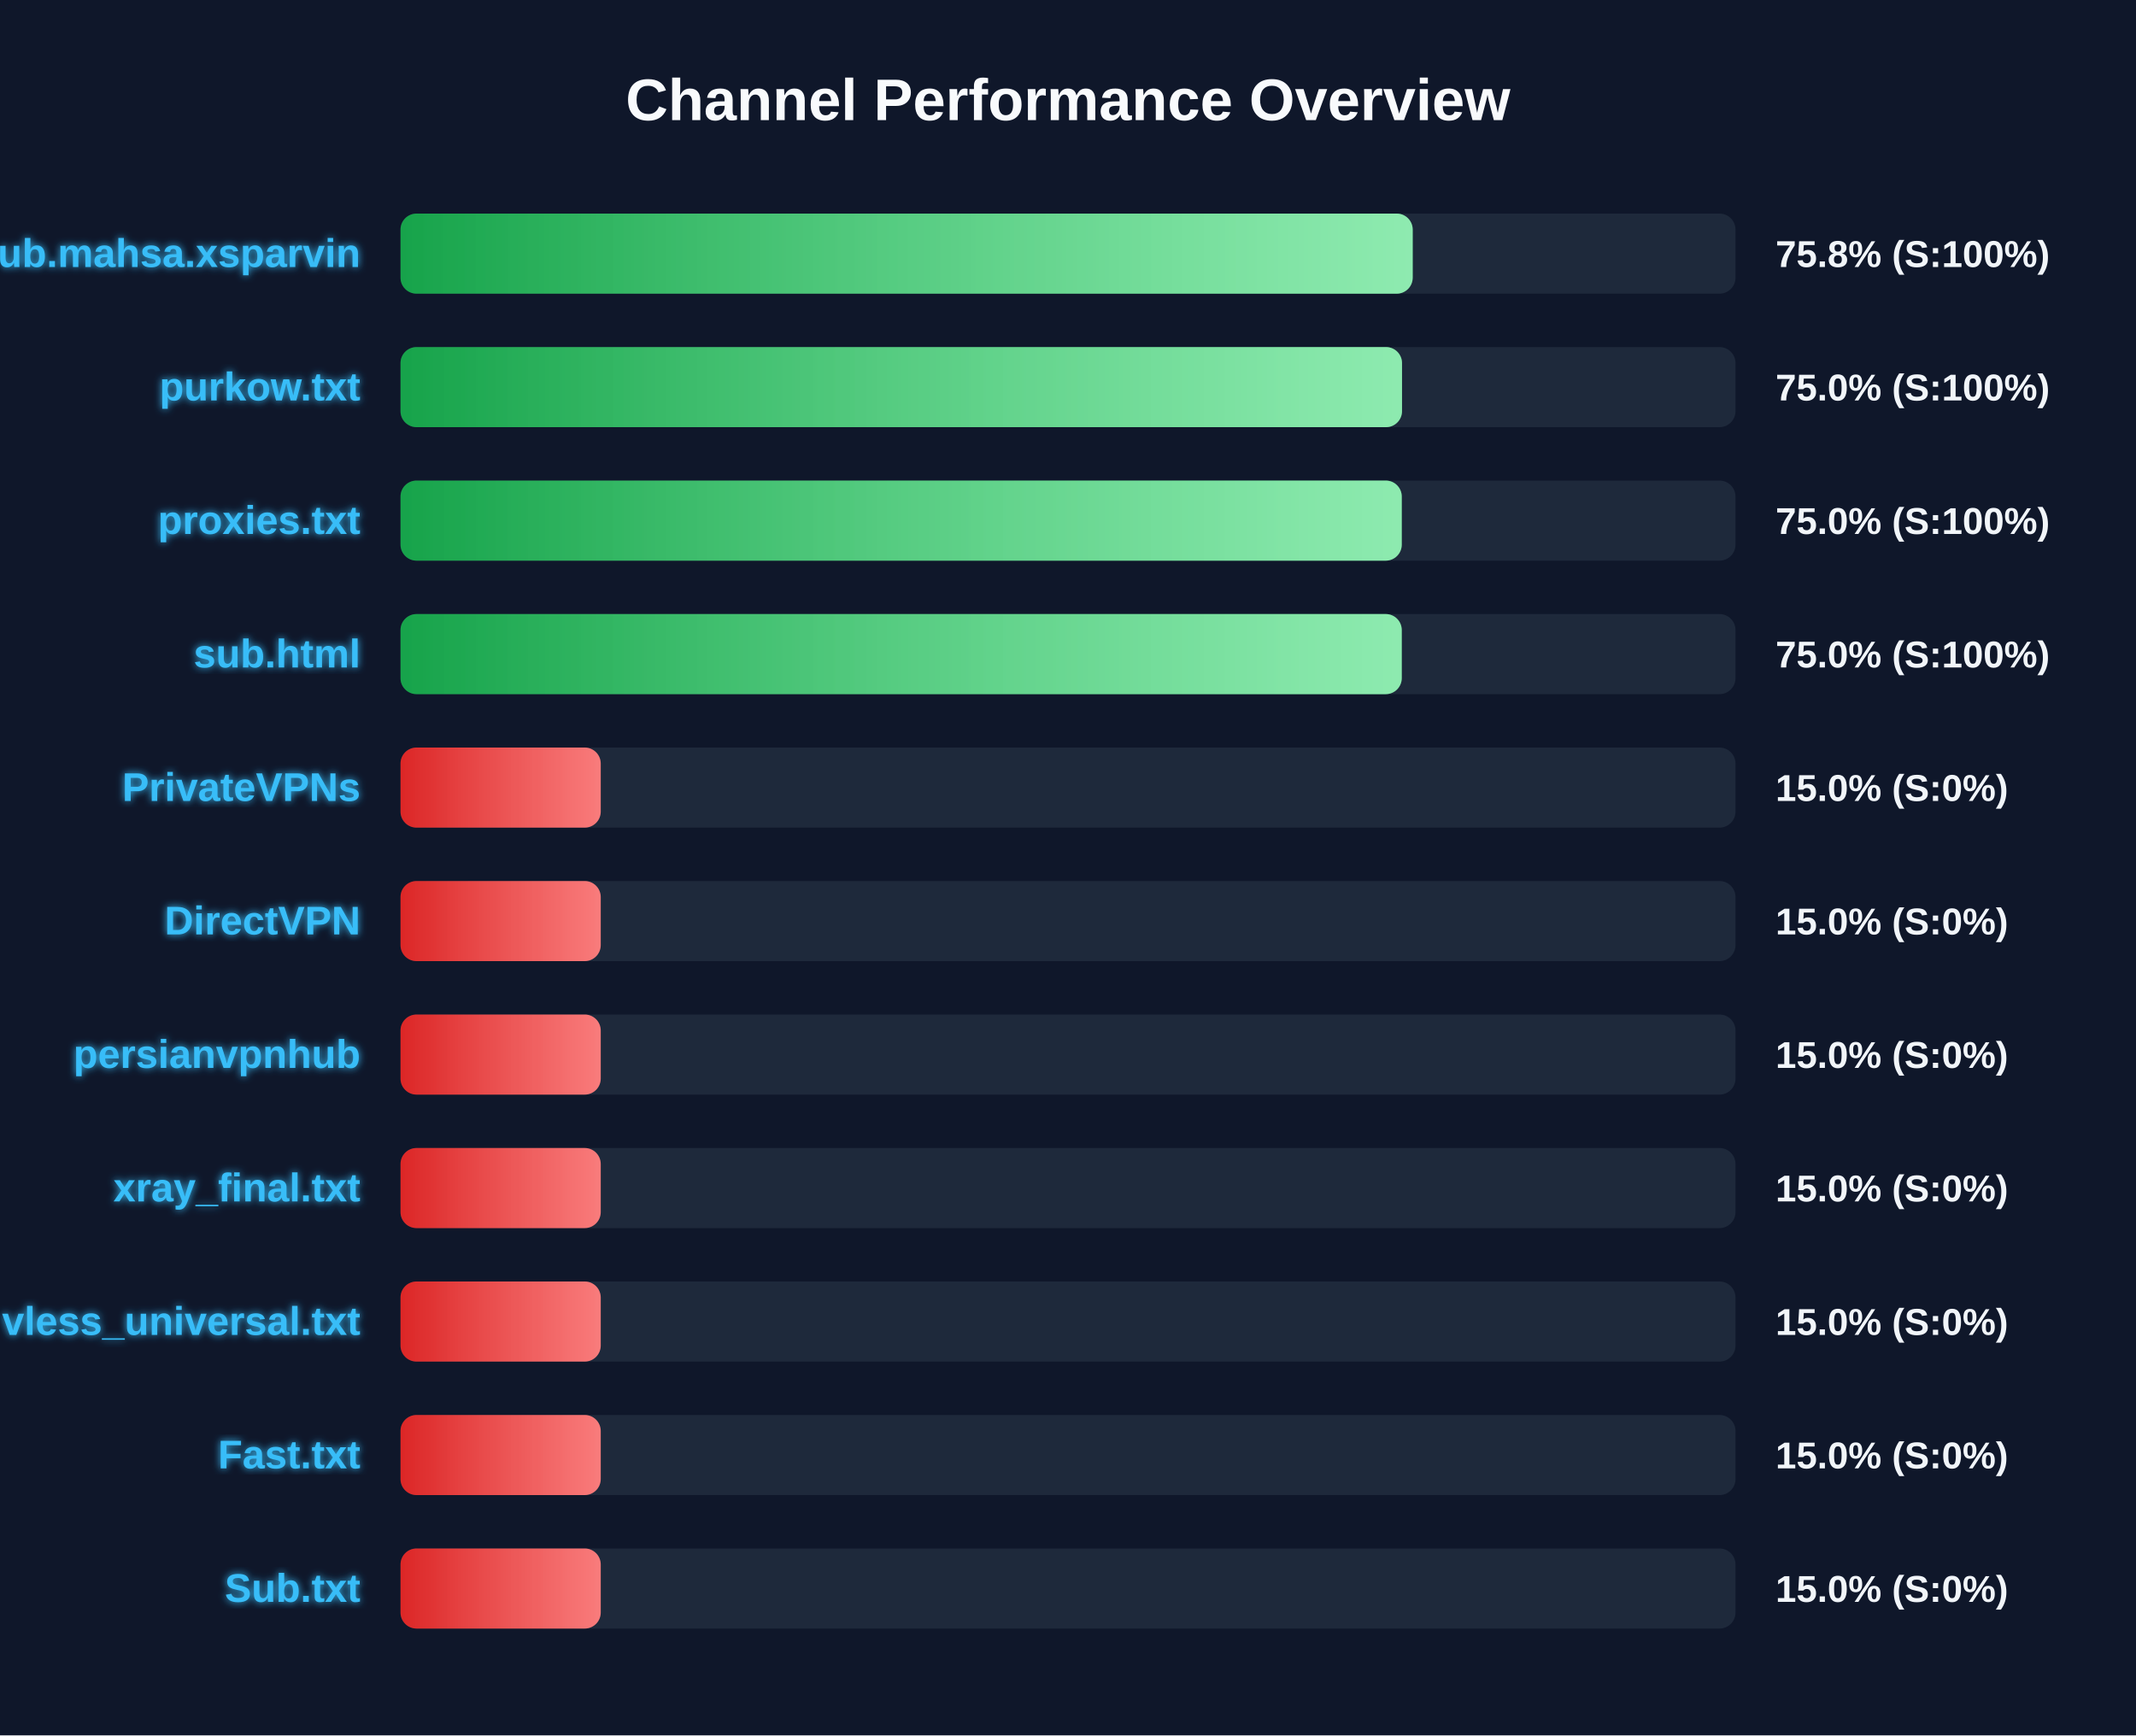
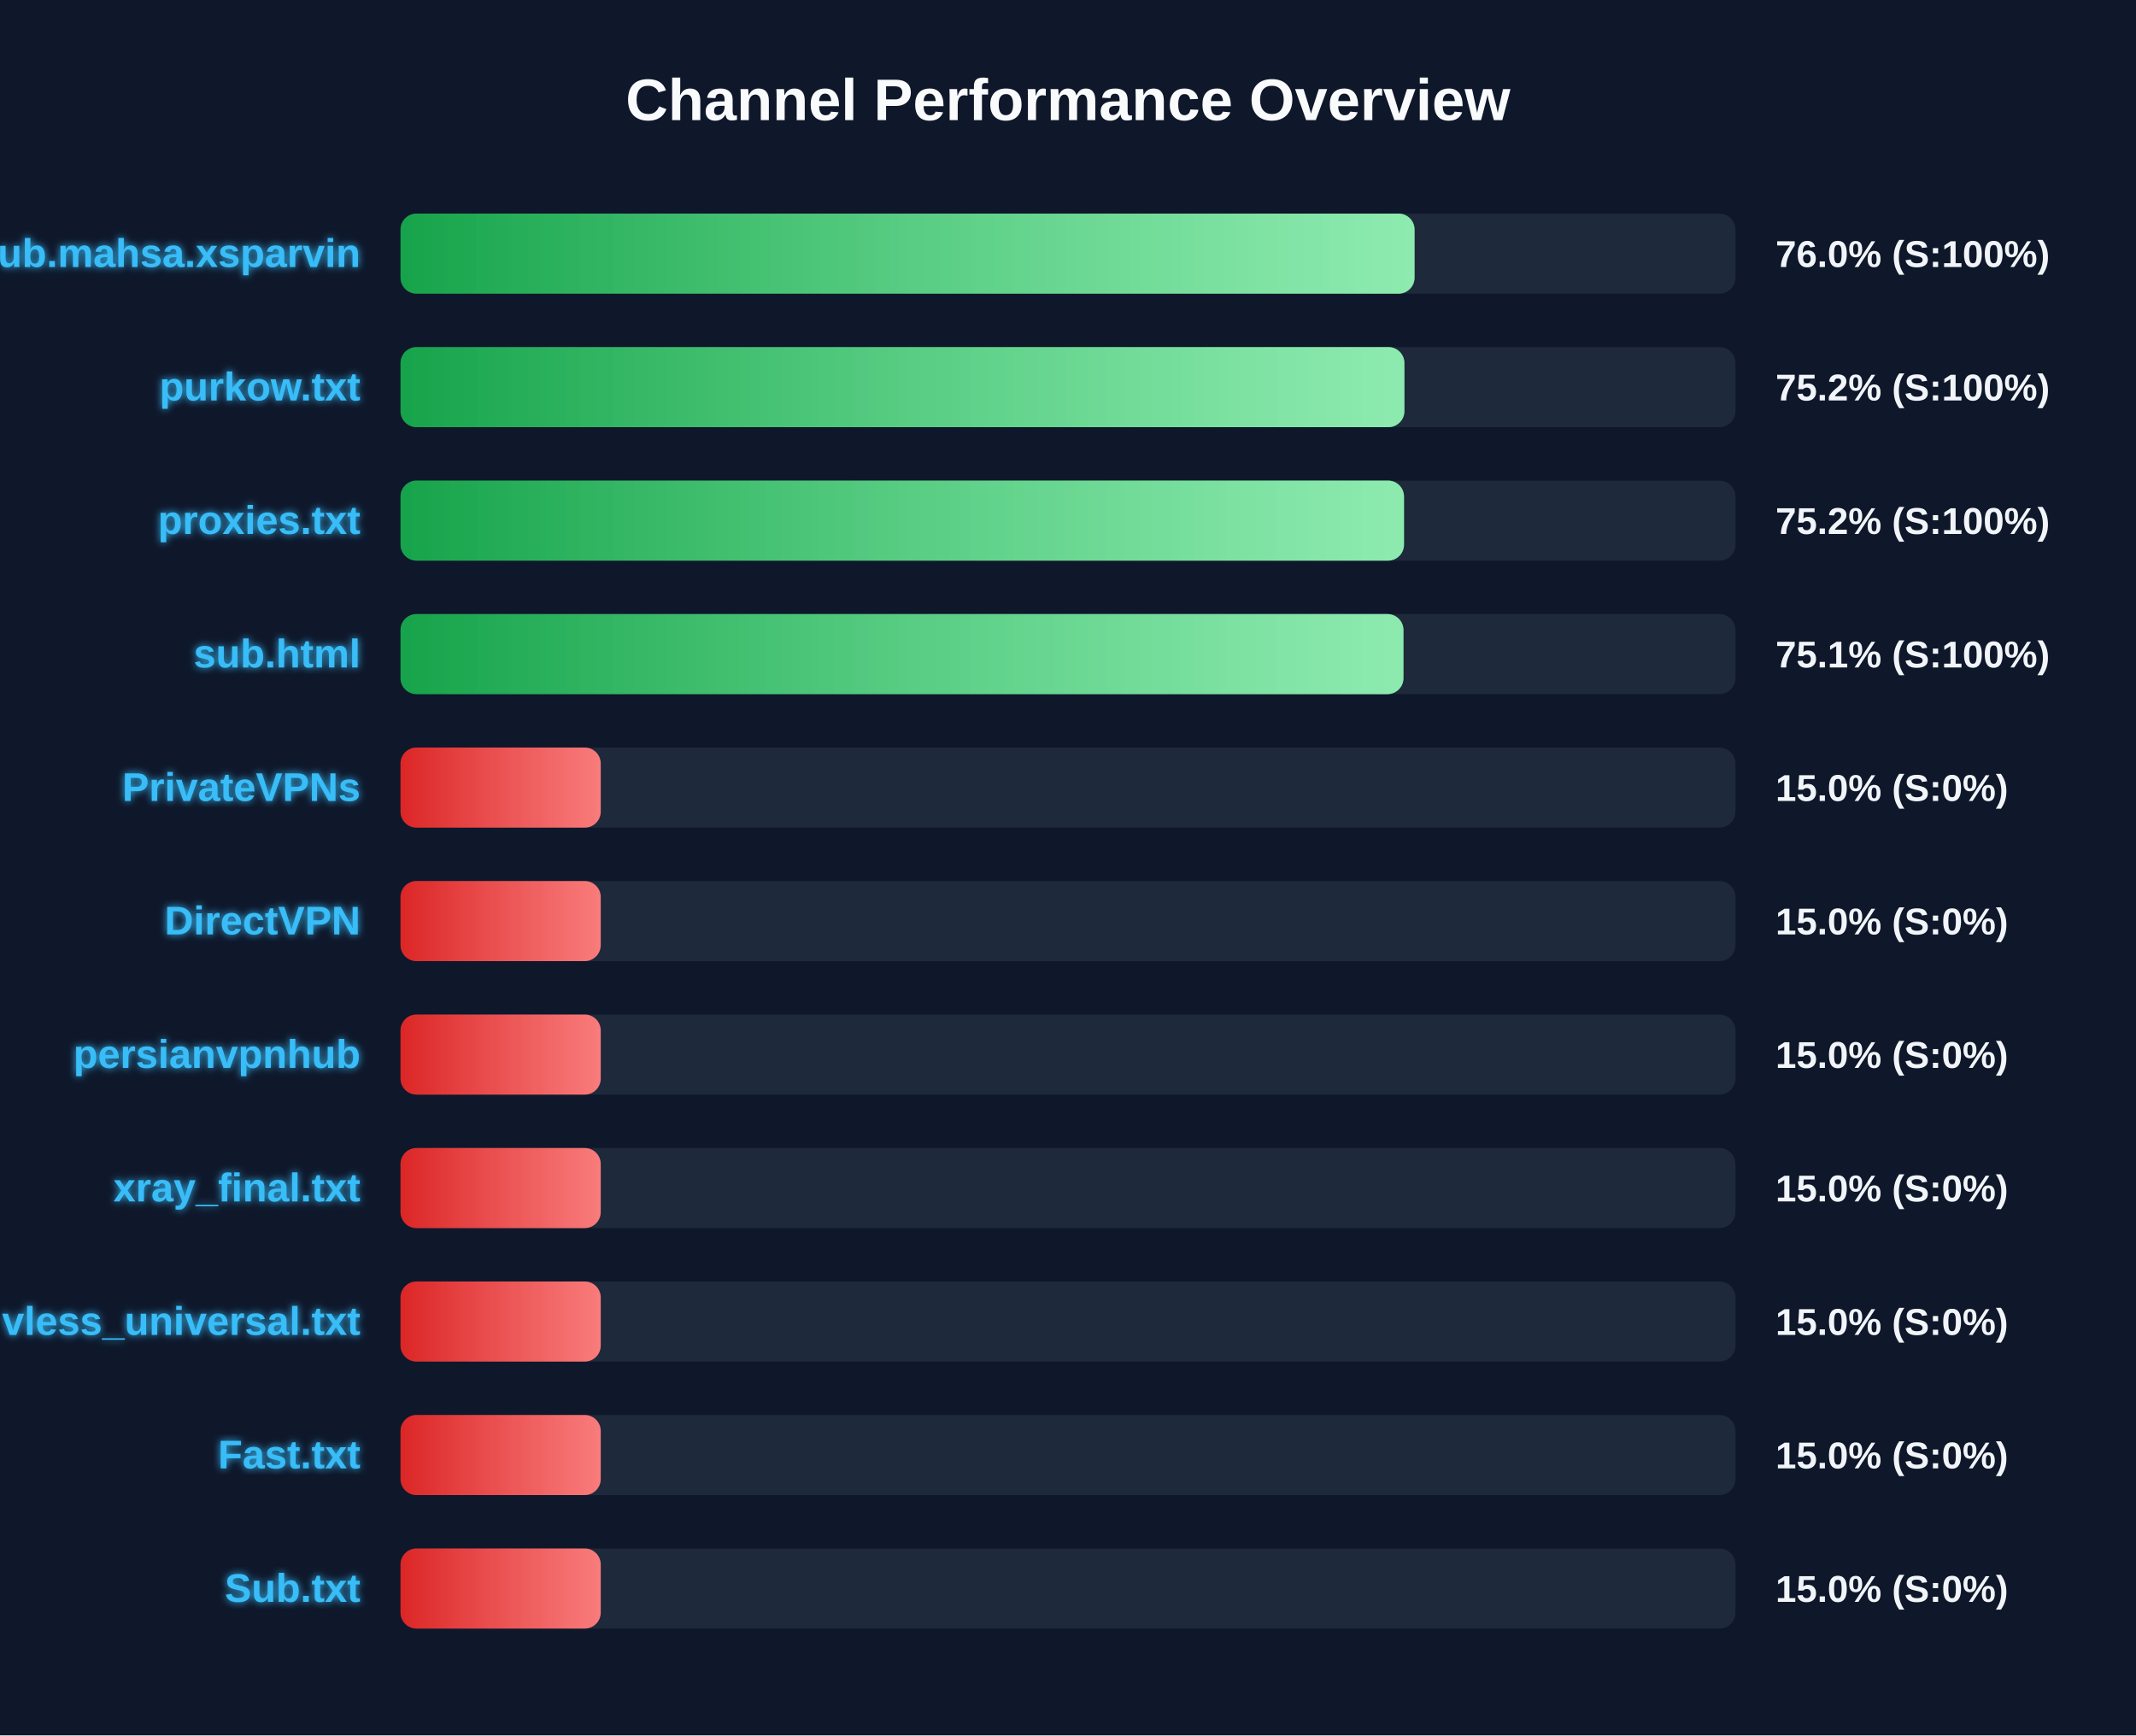
<svg xmlns="http://www.w3.org/2000/svg" width="800" height="650" version="1.1">
  <defs>
    <linearGradient id="grad-green" x1="0%" y1="0%" x2="100%" y2="0%">
      <stop offset="0%" stop-color="#16a34a" />
      <stop offset="100%" stop-color="#4ade80" />
    </linearGradient>
    <linearGradient id="grad-yellow" x1="0%" y1="0%" x2="100%" y2="0%">
      <stop offset="0%" stop-color="#ca8a04" />
      <stop offset="100%" stop-color="#fde047" />
    </linearGradient>
    <linearGradient id="grad-red" x1="0%" y1="0%" x2="100%" y2="0%">
      <stop offset="0%" stop-color="#dc2626" />
      <stop offset="100%" stop-color="#f87171" />
    </linearGradient>
    <linearGradient id="shimmer" x1="0%" y1="0%" x2="100%" y2="0%">
      <stop offset="0%" stop-color="rgba(255,255,255,0)" />
      <stop offset="50%" stop-color="rgba(255,255,255,0.4)" />
      <stop offset="100%" stop-color="rgba(255,255,255,0)" />
    </linearGradient>
    <filter id="glow" x="-20%" y="-20%" width="140%" height="140%">
      <feGaussianBlur stdDeviation="1.5" result="blur" />
      <feComposite in="SourceGraphic" in2="blur" operator="over" />
    </filter>
  </defs>
  <style>
        .bg-rect { fill: #0f172a; }
        .title { font: bold 22px 'Segoe UI', Arial, sans-serif; fill: #f8fafc; }
        .row { font: bold 15px 'Segoe UI', Arial, sans-serif; fill: #38bdf8; filter: url(#glow); }
        .score { font: bold 14px 'Segoe UI', Arial, sans-serif; fill: #f1f5f9; }
        @keyframes shimmer-anim {
            0% { transform: translateX(-100%); }
            100% { transform: translateX(200%); }
        }
        .shimmer-rect {
            animation: shimmer-anim 2.5s infinite linear;
        }
    </style>
  <rect width="100%" height="100%" class="bg-rect" />
  <text x="400" y="45" text-anchor="middle" class="title">Channel Performance Overview</text>
  <rect x="150" y="80" width="500" height="30" fill="#1e293b" rx="6" />
  <clipPath id="clip-0">
-     <rect x="150" y="80" width="379.1" height="30" rx="6" />
+     <rect x="150" y="80" width="379.8" height="30" rx="6" />
  </clipPath>
-   <rect x="150" y="80" width="379.1" height="30" fill="url(#grad-green)" rx="6" />
+   <rect x="150" y="80" width="379.8" height="30" fill="url(#grad-green)" rx="6" />
  <g clip-path="url(#clip-0)">
    <rect x="150" y="80" width="100%" height="30" fill="url(#shimmer)" class="shimmer-rect" />
  </g>
  <text x="135" y="100" text-anchor="end" class="row">Sub.mahsa.xsparvin</text>
-   <text x="665" y="100" text-anchor="start" class="score">75.8% (S:100%)</text>
+   <text x="665" y="100" text-anchor="start" class="score">76.0% (S:100%)</text>
  <rect x="150" y="130" width="500" height="30" fill="#1e293b" rx="6" />
  <clipPath id="clip-1">
-     <rect x="150" y="130" width="375.1" height="30" rx="6" />
+     <rect x="150" y="130" width="376.0" height="30" rx="6" />
  </clipPath>
-   <rect x="150" y="130" width="375.1" height="30" fill="url(#grad-green)" rx="6" />
+   <rect x="150" y="130" width="376.0" height="30" fill="url(#grad-green)" rx="6" />
  <g clip-path="url(#clip-1)">
    <rect x="150" y="130" width="100%" height="30" fill="url(#shimmer)" class="shimmer-rect" />
  </g>
  <text x="135" y="150" text-anchor="end" class="row">purkow.txt</text>
-   <text x="665" y="150" text-anchor="start" class="score">75.0% (S:100%)</text>
+   <text x="665" y="150" text-anchor="start" class="score">75.2% (S:100%)</text>
  <rect x="150" y="180" width="500" height="30" fill="#1e293b" rx="6" />
  <clipPath id="clip-2">
-     <rect x="150" y="180" width="375.0" height="30" rx="6" />
+     <rect x="150" y="180" width="375.85" height="30" rx="6" />
  </clipPath>
-   <rect x="150" y="180" width="375.0" height="30" fill="url(#grad-green)" rx="6" />
+   <rect x="150" y="180" width="375.85" height="30" fill="url(#grad-green)" rx="6" />
  <g clip-path="url(#clip-2)">
    <rect x="150" y="180" width="100%" height="30" fill="url(#shimmer)" class="shimmer-rect" />
  </g>
  <text x="135" y="200" text-anchor="end" class="row">proxies.txt</text>
-   <text x="665" y="200" text-anchor="start" class="score">75.0% (S:100%)</text>
+   <text x="665" y="200" text-anchor="start" class="score">75.2% (S:100%)</text>
  <rect x="150" y="230" width="500" height="30" fill="#1e293b" rx="6" />
  <clipPath id="clip-3">
-     <rect x="150" y="230" width="375.0" height="30" rx="6" />
+     <rect x="150" y="230" width="375.65" height="30" rx="6" />
  </clipPath>
-   <rect x="150" y="230" width="375.0" height="30" fill="url(#grad-green)" rx="6" />
+   <rect x="150" y="230" width="375.65" height="30" fill="url(#grad-green)" rx="6" />
  <g clip-path="url(#clip-3)">
    <rect x="150" y="230" width="100%" height="30" fill="url(#shimmer)" class="shimmer-rect" />
  </g>
  <text x="135" y="250" text-anchor="end" class="row">sub.html</text>
-   <text x="665" y="250" text-anchor="start" class="score">75.0% (S:100%)</text>
+   <text x="665" y="250" text-anchor="start" class="score">75.1% (S:100%)</text>
  <rect x="150" y="280" width="500" height="30" fill="#1e293b" rx="6" />
  <clipPath id="clip-4">
    <rect x="150" y="280" width="75.0" height="30" rx="6" />
  </clipPath>
  <rect x="150" y="280" width="75.0" height="30" fill="url(#grad-red)" rx="6" />
  <g clip-path="url(#clip-4)">
    <rect x="150" y="280" width="100%" height="30" fill="url(#shimmer)" class="shimmer-rect" />
  </g>
  <text x="135" y="300" text-anchor="end" class="row">PrivateVPNs</text>
  <text x="665" y="300" text-anchor="start" class="score">15.0% (S:0%)</text>
  <rect x="150" y="330" width="500" height="30" fill="#1e293b" rx="6" />
  <clipPath id="clip-5">
    <rect x="150" y="330" width="75.0" height="30" rx="6" />
  </clipPath>
  <rect x="150" y="330" width="75.0" height="30" fill="url(#grad-red)" rx="6" />
  <g clip-path="url(#clip-5)">
    <rect x="150" y="330" width="100%" height="30" fill="url(#shimmer)" class="shimmer-rect" />
  </g>
  <text x="135" y="350" text-anchor="end" class="row">DirectVPN</text>
  <text x="665" y="350" text-anchor="start" class="score">15.0% (S:0%)</text>
  <rect x="150" y="380" width="500" height="30" fill="#1e293b" rx="6" />
  <clipPath id="clip-6">
    <rect x="150" y="380" width="75.0" height="30" rx="6" />
  </clipPath>
  <rect x="150" y="380" width="75.0" height="30" fill="url(#grad-red)" rx="6" />
  <g clip-path="url(#clip-6)">
    <rect x="150" y="380" width="100%" height="30" fill="url(#shimmer)" class="shimmer-rect" />
  </g>
  <text x="135" y="400" text-anchor="end" class="row">persianvpnhub</text>
  <text x="665" y="400" text-anchor="start" class="score">15.0% (S:0%)</text>
  <rect x="150" y="430" width="500" height="30" fill="#1e293b" rx="6" />
  <clipPath id="clip-7">
    <rect x="150" y="430" width="75.0" height="30" rx="6" />
  </clipPath>
  <rect x="150" y="430" width="75.0" height="30" fill="url(#grad-red)" rx="6" />
  <g clip-path="url(#clip-7)">
    <rect x="150" y="430" width="100%" height="30" fill="url(#shimmer)" class="shimmer-rect" />
  </g>
  <text x="135" y="450" text-anchor="end" class="row">xray_final.txt</text>
  <text x="665" y="450" text-anchor="start" class="score">15.0% (S:0%)</text>
  <rect x="150" y="480" width="500" height="30" fill="#1e293b" rx="6" />
  <clipPath id="clip-8">
    <rect x="150" y="480" width="75.0" height="30" rx="6" />
  </clipPath>
  <rect x="150" y="480" width="75.0" height="30" fill="url(#grad-red)" rx="6" />
  <g clip-path="url(#clip-8)">
    <rect x="150" y="480" width="100%" height="30" fill="url(#shimmer)" class="shimmer-rect" />
  </g>
  <text x="135" y="500" text-anchor="end" class="row">vless_universal.txt</text>
  <text x="665" y="500" text-anchor="start" class="score">15.0% (S:0%)</text>
  <rect x="150" y="530" width="500" height="30" fill="#1e293b" rx="6" />
  <clipPath id="clip-9">
    <rect x="150" y="530" width="75.0" height="30" rx="6" />
  </clipPath>
  <rect x="150" y="530" width="75.0" height="30" fill="url(#grad-red)" rx="6" />
  <g clip-path="url(#clip-9)">
    <rect x="150" y="530" width="100%" height="30" fill="url(#shimmer)" class="shimmer-rect" />
  </g>
  <text x="135" y="550" text-anchor="end" class="row">Fast.txt</text>
  <text x="665" y="550" text-anchor="start" class="score">15.0% (S:0%)</text>
  <rect x="150" y="580" width="500" height="30" fill="#1e293b" rx="6" />
  <clipPath id="clip-10">
    <rect x="150" y="580" width="75.0" height="30" rx="6" />
  </clipPath>
  <rect x="150" y="580" width="75.0" height="30" fill="url(#grad-red)" rx="6" />
  <g clip-path="url(#clip-10)">
    <rect x="150" y="580" width="100%" height="30" fill="url(#shimmer)" class="shimmer-rect" />
  </g>
  <text x="135" y="600" text-anchor="end" class="row">Sub.txt</text>
  <text x="665" y="600" text-anchor="start" class="score">15.0% (S:0%)</text>
</svg>
